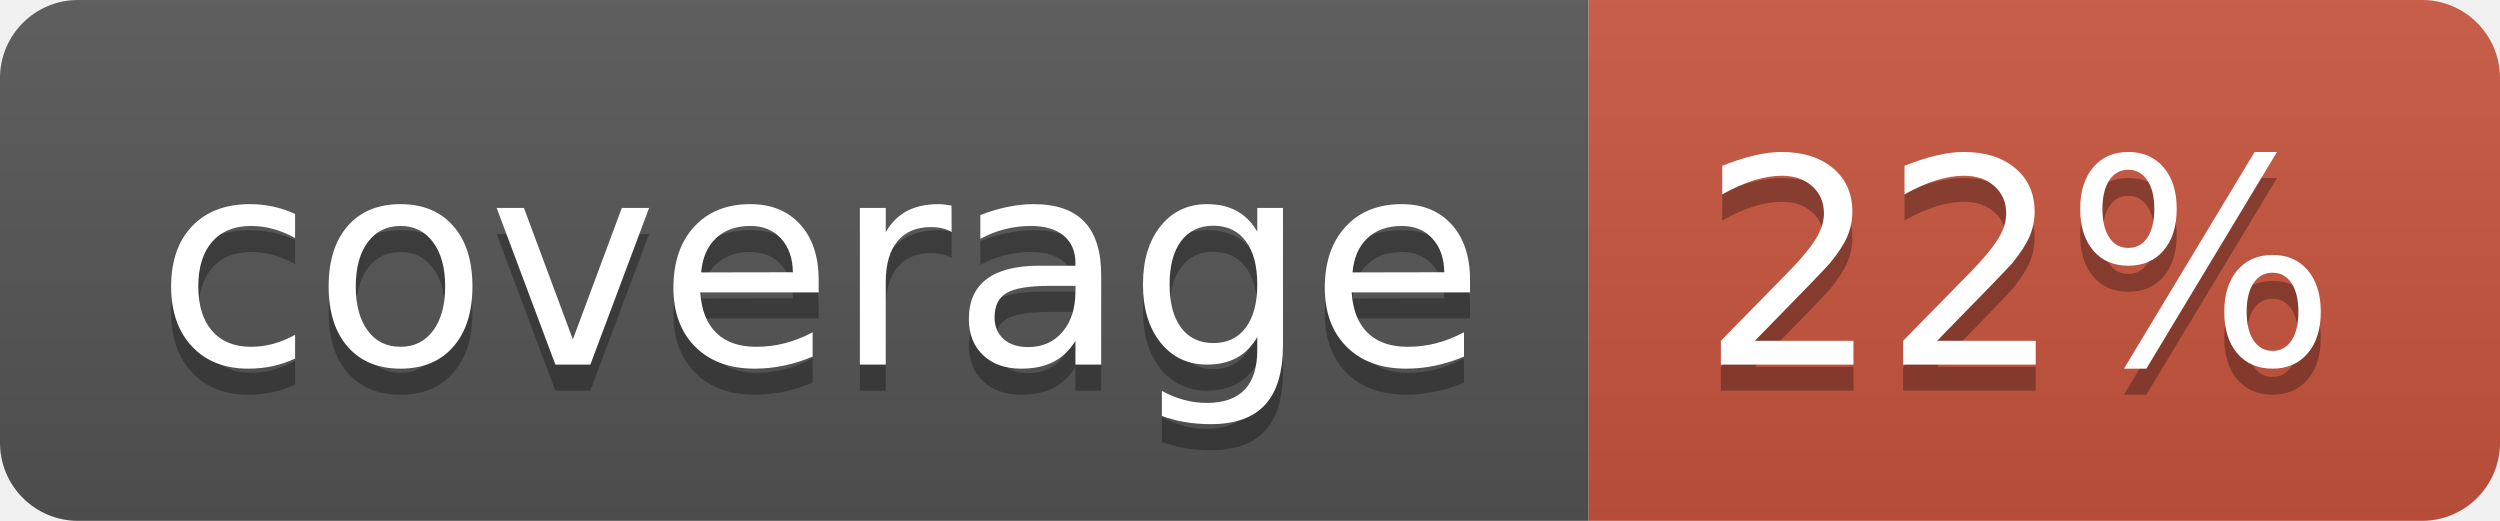
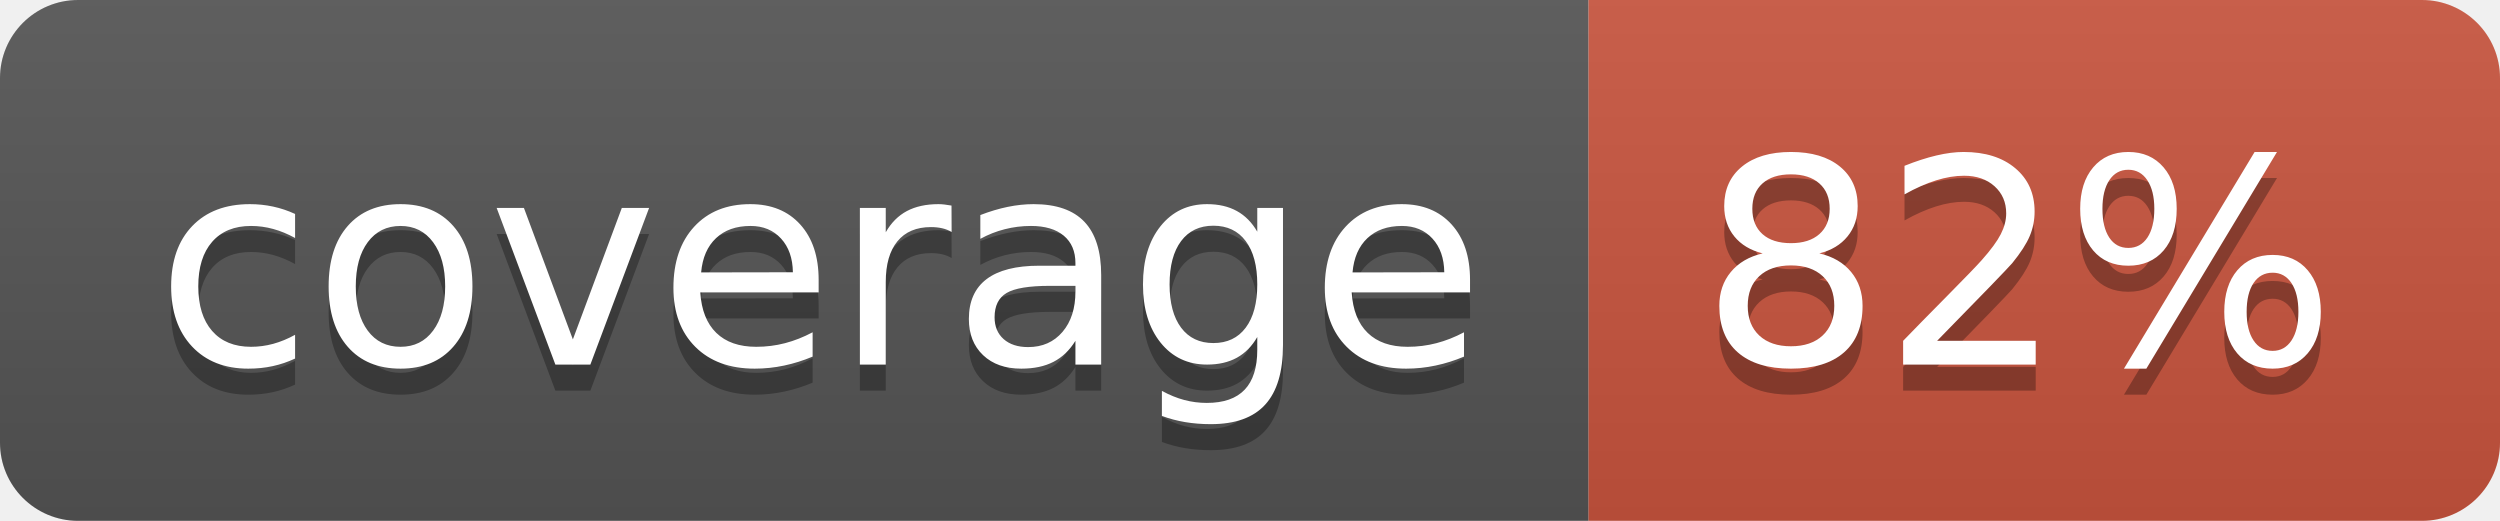
<svg xmlns="http://www.w3.org/2000/svg" width="96" height="20">
  <linearGradient id="b" x2="0" y2="100%">
    <stop offset="0" stop-color="#bbb" stop-opacity=".1" />
    <stop offset="1" stop-opacity=".1" />
  </linearGradient>
  <clipPath id="a">
    <rect width="96" height="20" rx="3" fill="#fff" />
  </clipPath>
  <g clip-path="url(#a)">
    <path fill="#555" d="M0 0h61v20H0z" />
    <path fill="#CA553E" d="M61 0h35v20H61z" />
    <path fill="url(#b)" d="M0 0h96v20H0z" />
  </g>
  <g fill="#fff" text-anchor="middle" font-family="DejaVu Sans,Verdana,Geneva,sans-serif" font-size="110">
    <text x="315" y="150" fill="#010101" fill-opacity=".3" transform="scale(.1)" textLength="510">coverage</text>
    <text x="315" y="140" transform="scale(.1)" textLength="510">coverage</text>
-     <text x="775" y="150" fill="#010101" fill-opacity=".3" transform="scale(.1)" textLength="250">22%</text>
-     <text x="775" y="140" transform="scale(.1)" textLength="250">22%</text>
+     <text x="775" y="150" fill="#010101" fill-opacity=".3" transform="scale(.1)" textLength="250">82%</text>
+     <text x="775" y="140" transform="scale(.1)" textLength="250">82%</text>
  </g>
</svg>
